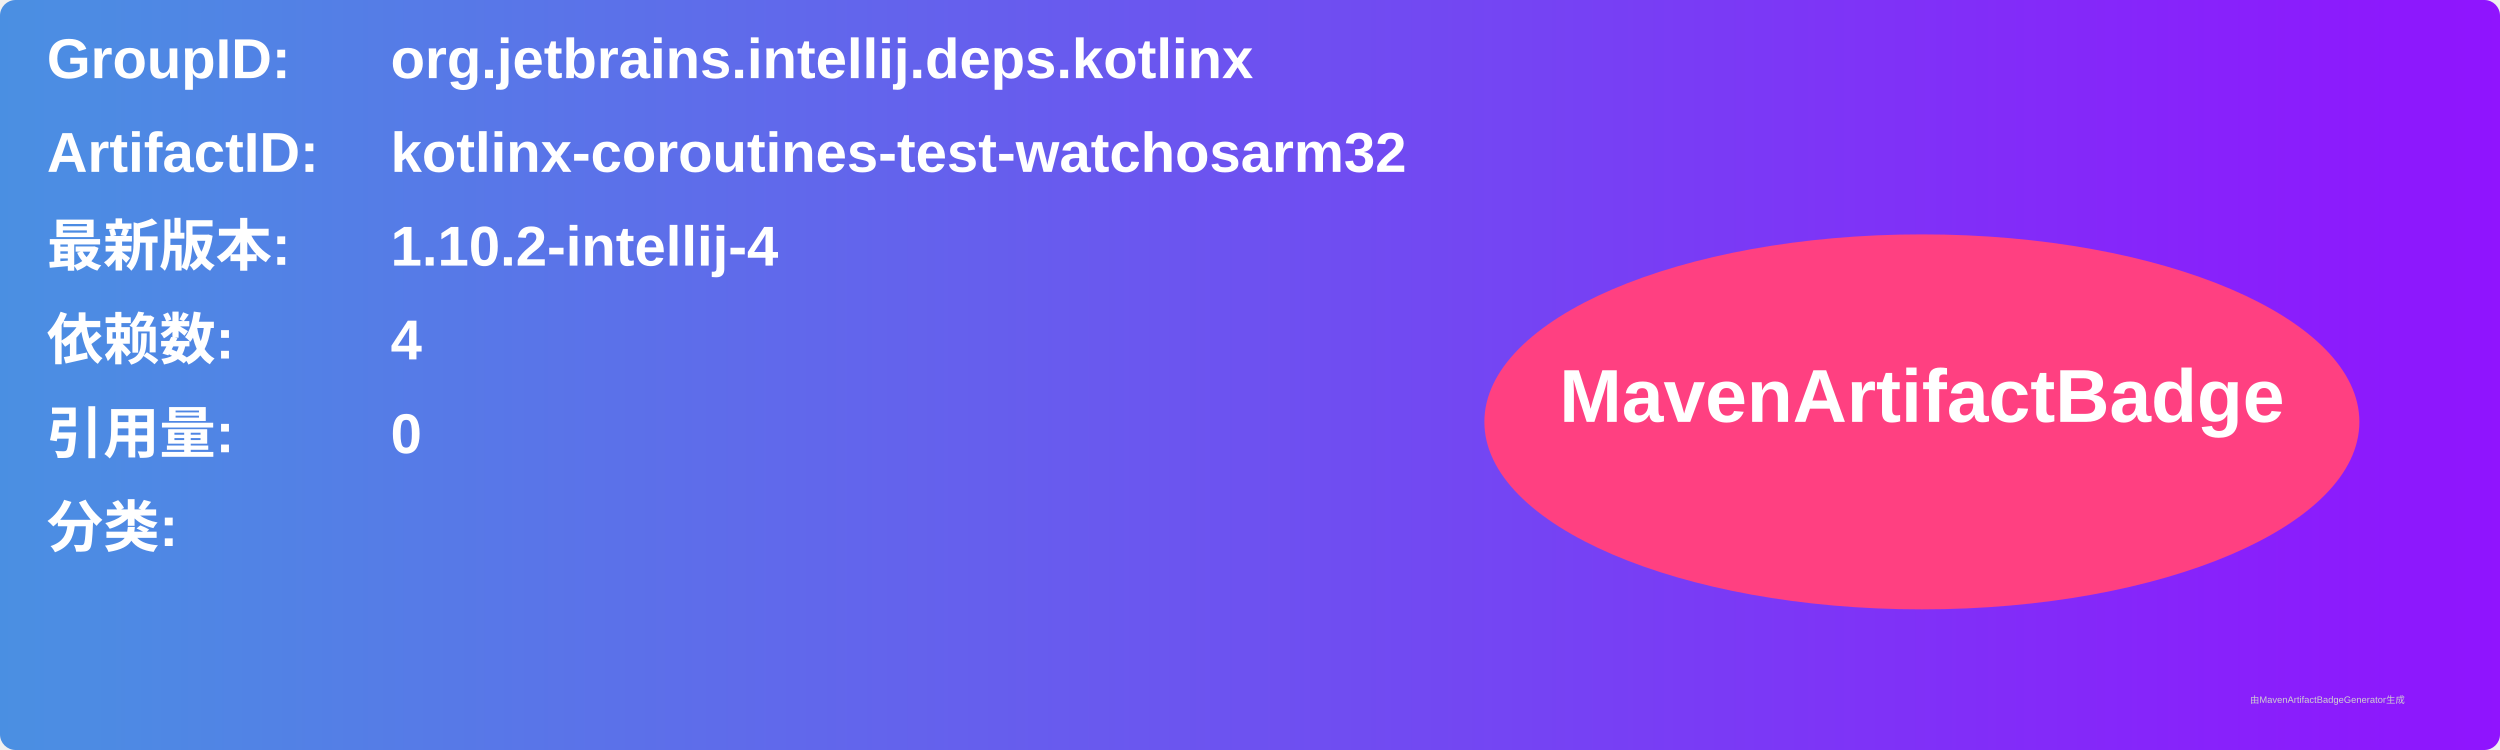
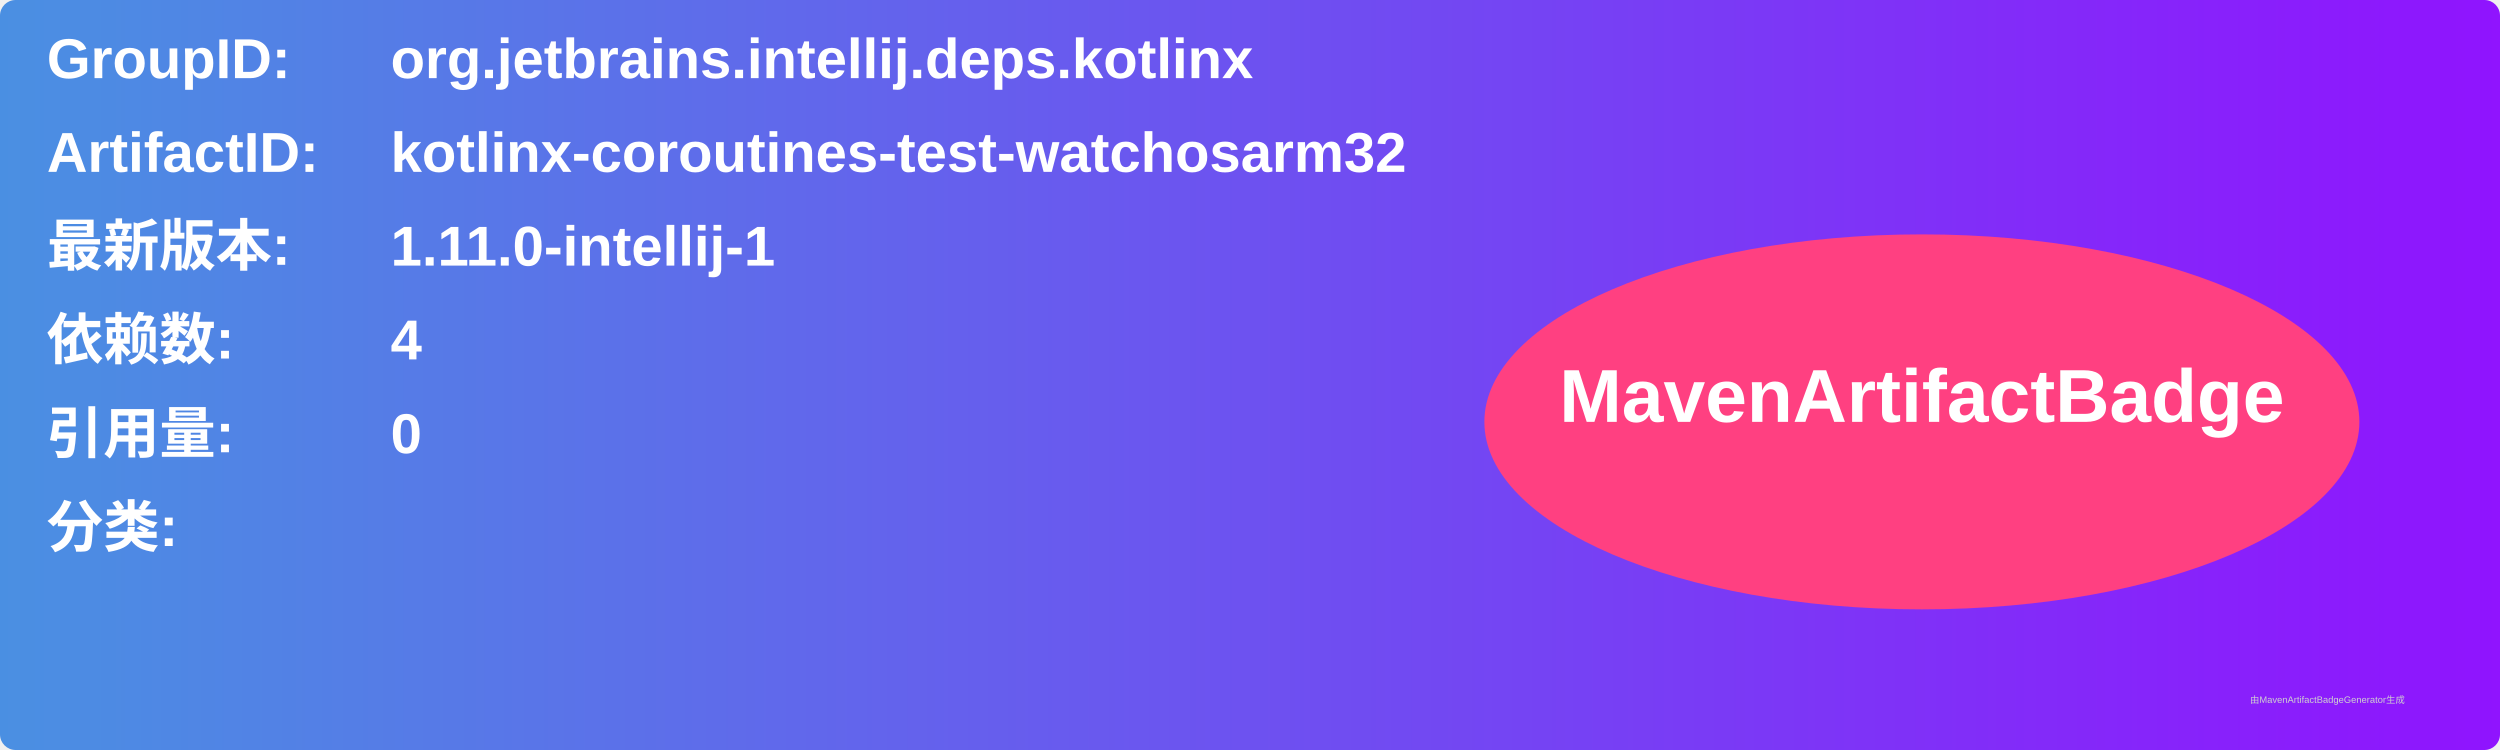
<svg xmlns="http://www.w3.org/2000/svg" width="800" height="240" viewBox="0 0 800 240">
  <linearGradient id="grad" x1="0%" y1="0%" x2="100%" y2="0%">
    <stop offset="0%" stop-color="#4a90e2" />
    <stop offset="100%" stop-color="#9013fe" />
  </linearGradient>
  <rect width="100%" height="100%" rx="5" ry="5" fill="url(#grad)" />
  <g transform="translate(15, 15)">
    <text x="0" y="10" font-family="Arial" font-size="18" fill="white" font-weight="bold" width="260">GroupID:</text>
    <text x="110" y="10" font-family="Arial" font-size="18" fill="white" font-weight="bold" width="460">org.jetbrains.intellij.deps.kotlinx</text>
    <text x="0" y="40" font-family="Arial" font-size="18" fill="white" font-weight="bold" width="260">ArtifactID:</text>
    <text x="110" y="40" font-family="Arial" font-size="18" fill="white" font-weight="bold" width="460">kotlinx-coroutines-test-watchosarm32</text>
    <text x="0" y="70" font-family="Arial" font-size="18" fill="white" font-weight="bold">最新版本:</text>
    <text x="110" y="70" font-family="Arial" font-size="18" fill="white" font-weight="bold">
-       <tspan font-weight="bold">1.10.2-intellij-4</tspan>
+       <tspan font-weight="bold">1.11.0-intellij-1</tspan>
    </text>
    <text x="0" y="100" font-family="Arial" font-size="18" fill="white" font-weight="bold">依赖数: </text>
    <text x="110" y="100" font-family="Arial" font-size="18" fill="white">
      <tspan font-weight="bold">4</tspan>
    </text>
    <text x="0" y="130" font-family="Arial" font-size="18" fill="white" font-weight="bold">引用量: </text>
    <text x="110" y="130" font-family="Arial" font-size="18" fill="white">
      <tspan font-weight="bold">0</tspan>
    </text>
    <text x="0" y="160" font-family="Arial" font-size="18" fill="white" font-weight="bold">分类:</text>
    <text x="10" y="190" font-family="Arial" font-size="10" fill="white">
      <tspan font-weight="bold" />
    </text>
    <ellipse cx="600" cy="120" rx="140" ry="60" fill="#ff4081" />
    <text x="600" y="120" text-anchor="middle" font-family="Arial" font-size="24" fill="white" font-weight="bold">MavenArtifactBadge</text>
  </g>
  <text x="720" y="225" font-family="Arial" font-size="3" fill="#d0d0d0">由MavenArtifactBadgeGenerator生成</text>
</svg>
